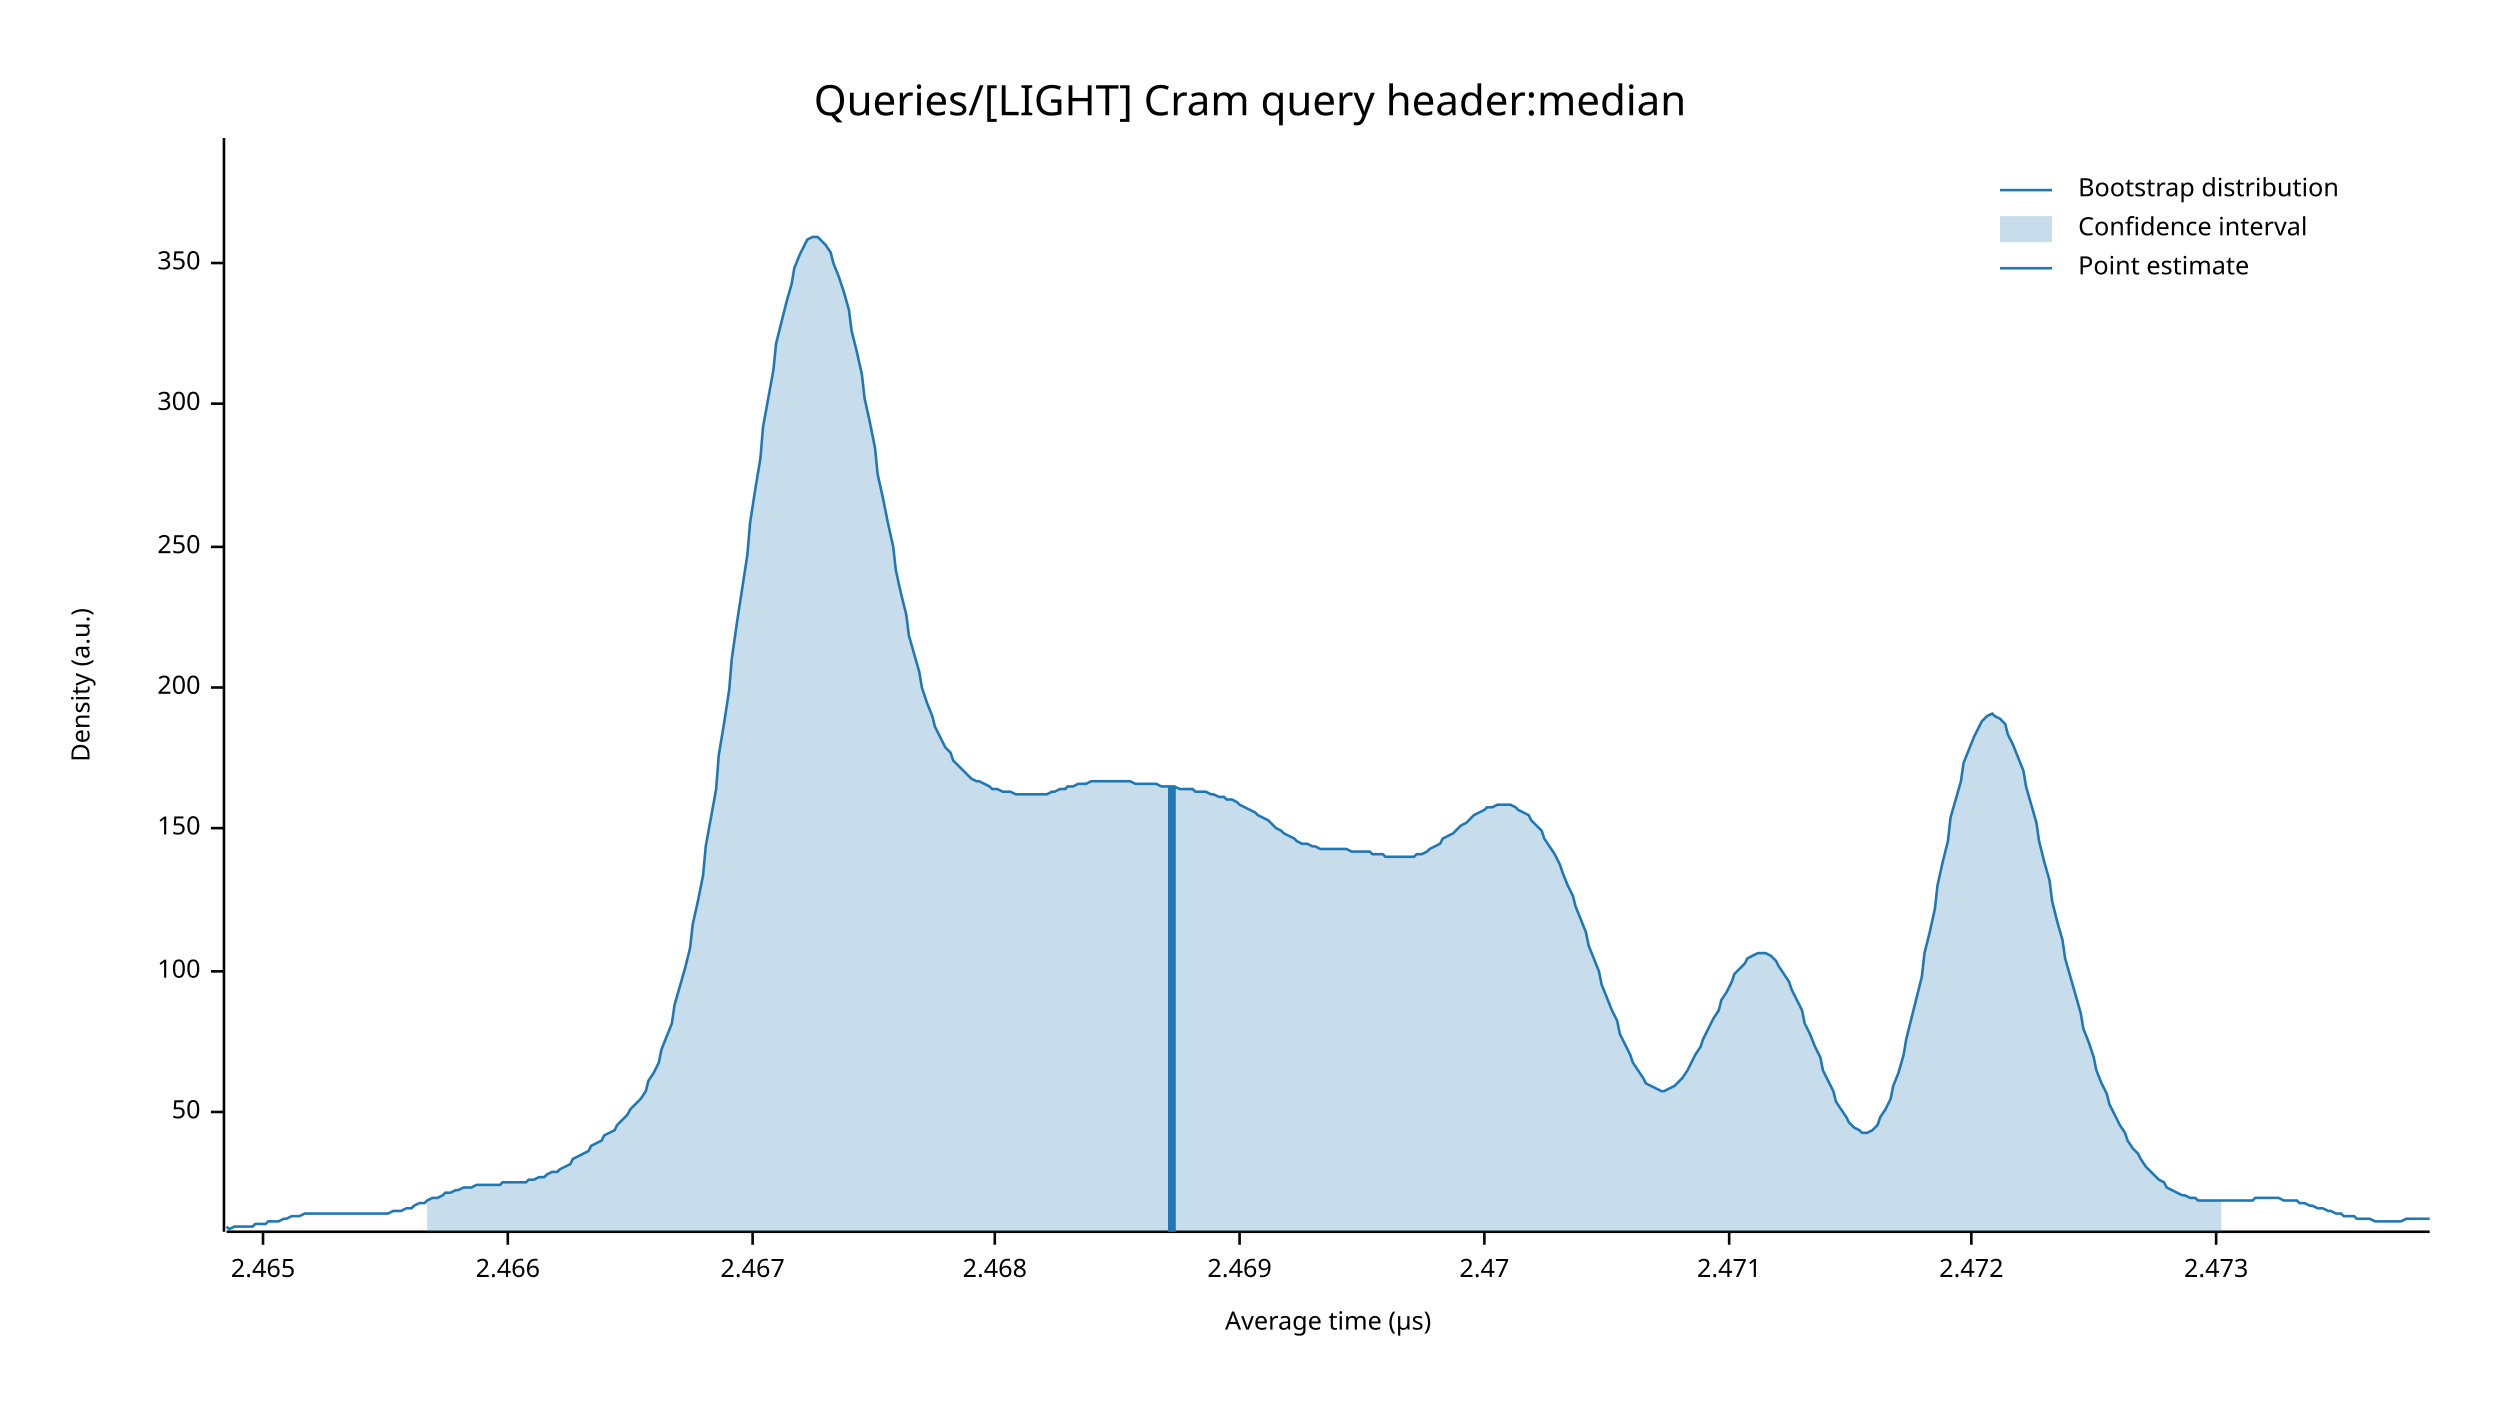
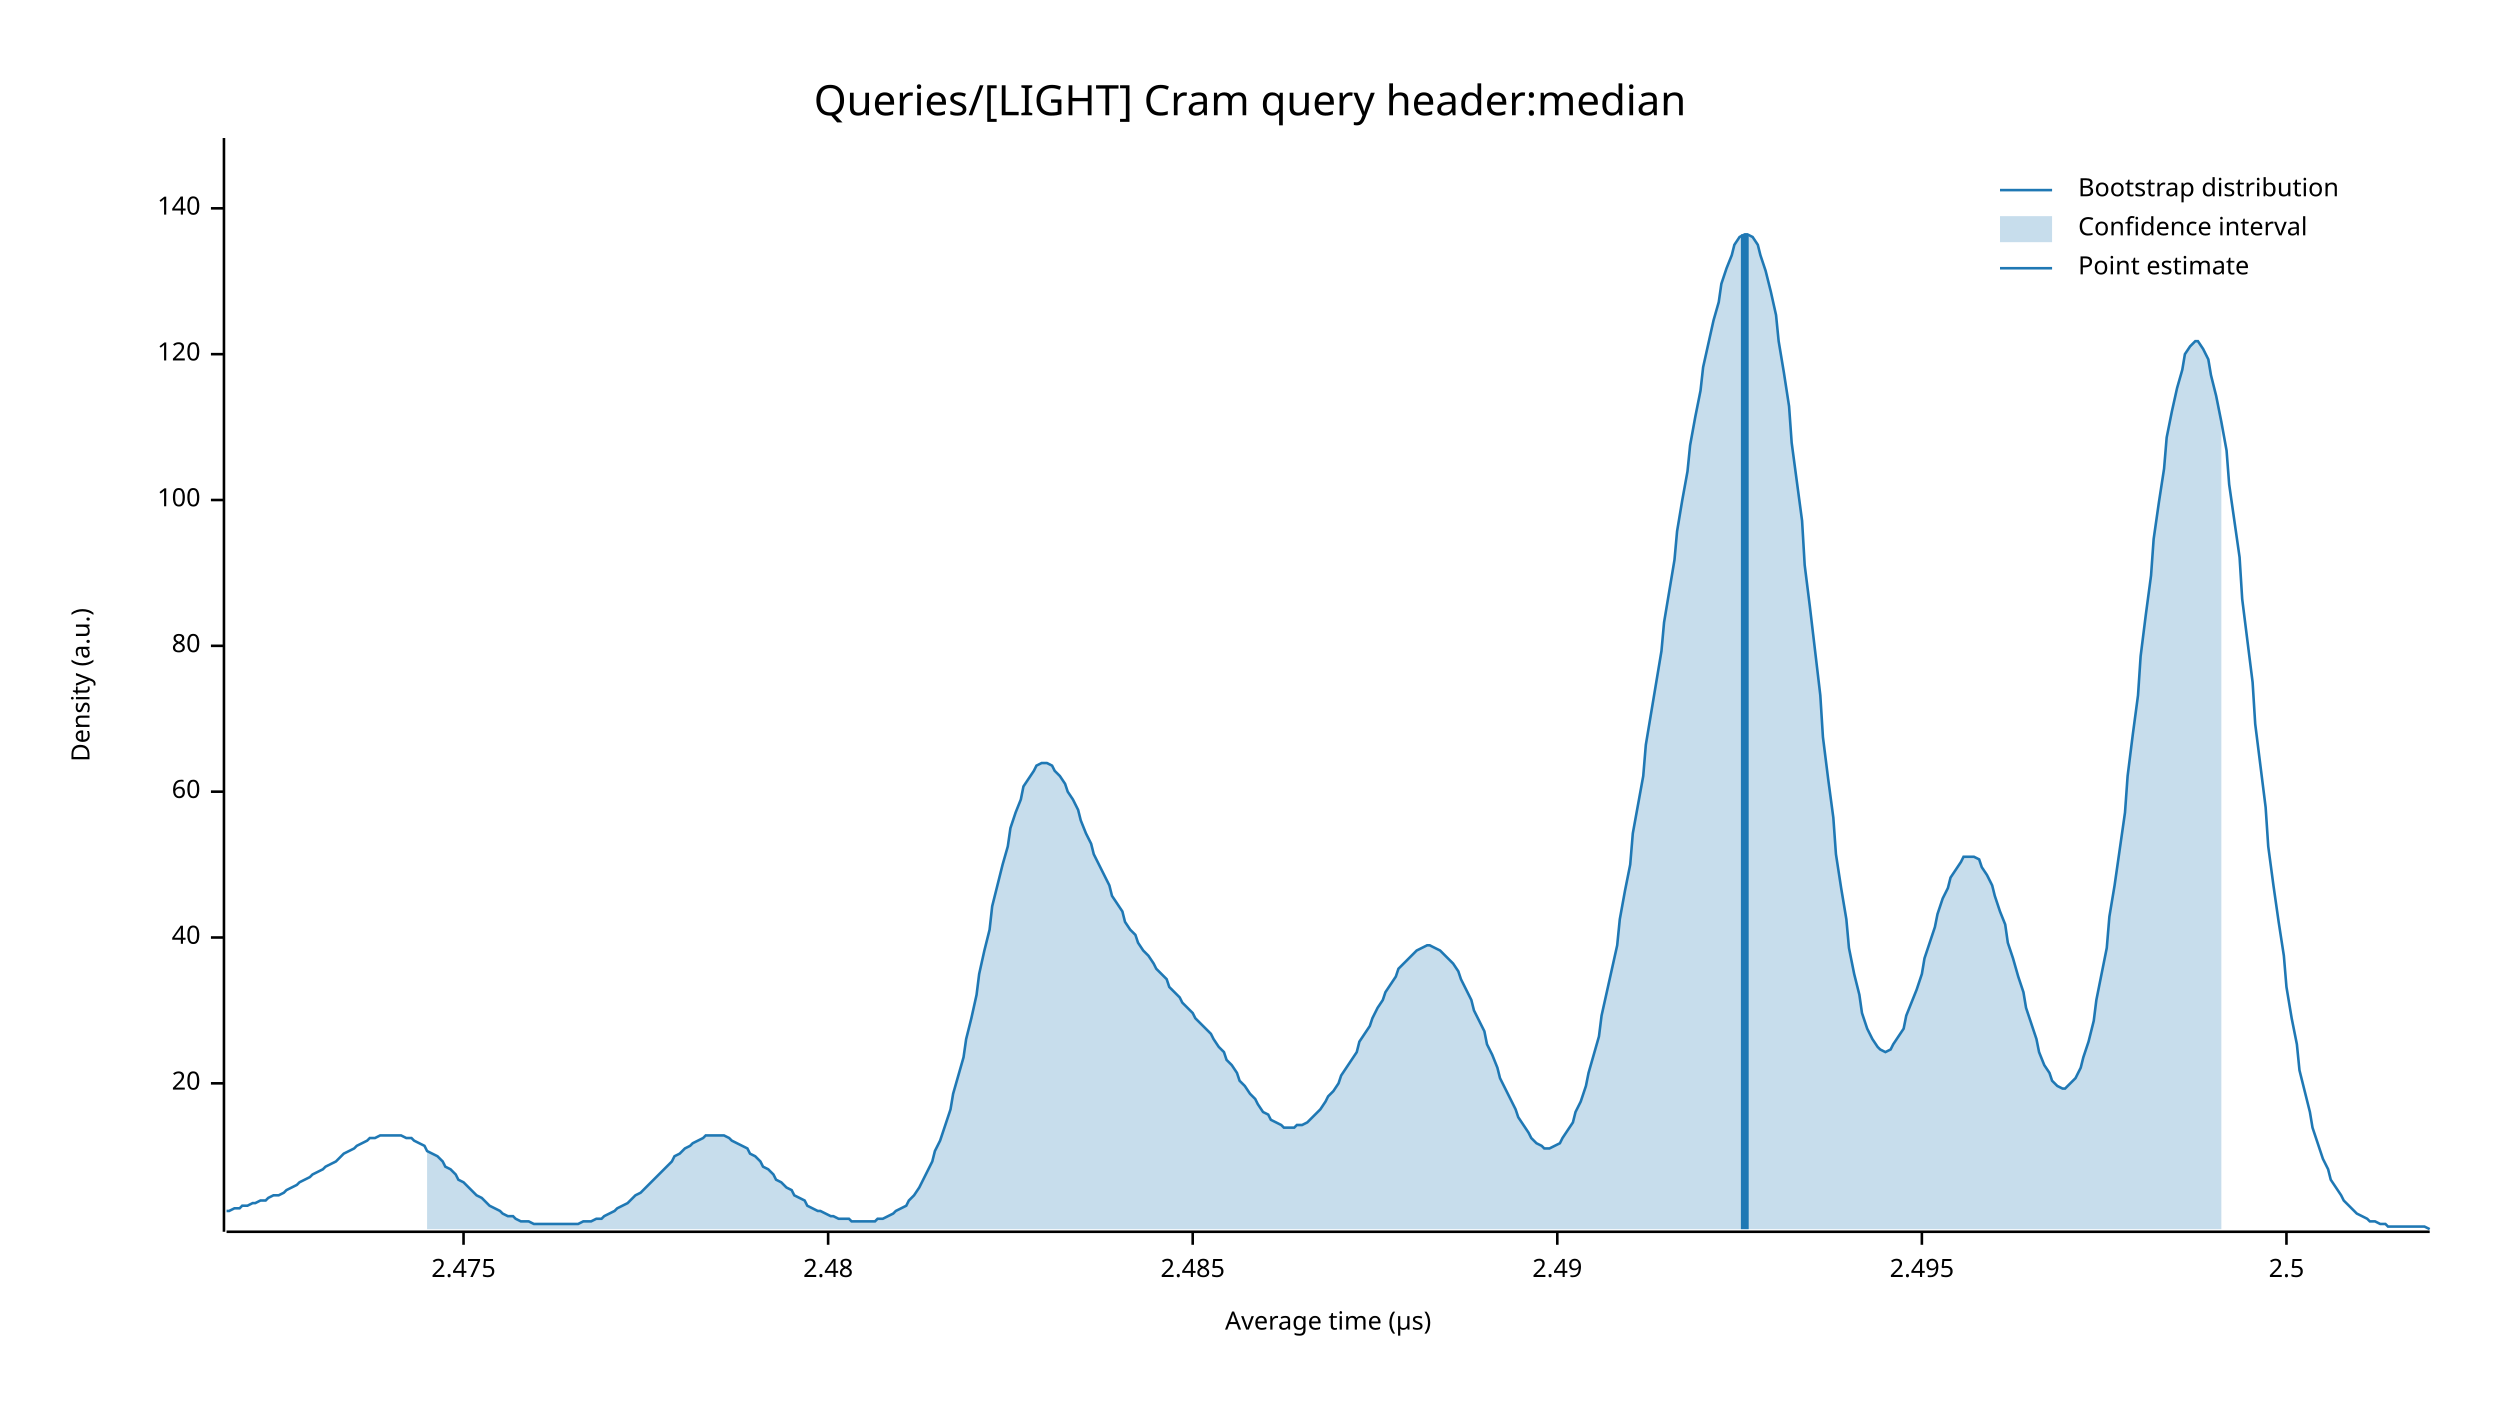
<svg xmlns="http://www.w3.org/2000/svg" width="960" height="540" viewBox="0 0 960 540">
  <text x="480" y="32" dy="0.76em" text-anchor="middle" font-family="sans-serif" font-size="16.129" opacity="1" fill="#000000">
Queries/[LIGHT] Cram query header:median
</text>
  <text x="27" y="263" dy="0.76em" text-anchor="middle" font-family="sans-serif" font-size="9.677" opacity="1" fill="#000000" transform="rotate(270, 27, 263)">
Density (a.u.)
</text>
  <text x="510" y="513" dy="-0.5ex" text-anchor="middle" font-family="sans-serif" font-size="9.677" opacity="1" fill="#000000">
Average time (µs)
</text>
  <polyline fill="none" opacity="1" stroke="#000000" stroke-width="1" points="86,53 86,473 " />
-   <text x="77" y="427" dy="0.5ex" text-anchor="end" font-family="sans-serif" font-size="9.677" opacity="1" fill="#000000">
- 50
+   <text x="77" y="416" dy="0.5ex" text-anchor="end" font-family="sans-serif" font-size="9.677" opacity="1" fill="#000000">
+ 20
</text>
-   <polyline fill="none" opacity="1" stroke="#000000" stroke-width="1" points="81,427 86,427 " />
-   <text x="77" y="373" dy="0.5ex" text-anchor="end" font-family="sans-serif" font-size="9.677" opacity="1" fill="#000000">
+   <polyline fill="none" opacity="1" stroke="#000000" stroke-width="1" points="81,416 86,416 " />
+   <text x="77" y="360" dy="0.5ex" text-anchor="end" font-family="sans-serif" font-size="9.677" opacity="1" fill="#000000">
+ 40
+ </text>
+   <polyline fill="none" opacity="1" stroke="#000000" stroke-width="1" points="81,360 86,360 " />
+   <text x="77" y="304" dy="0.5ex" text-anchor="end" font-family="sans-serif" font-size="9.677" opacity="1" fill="#000000">
+ 60
+ </text>
+   <polyline fill="none" opacity="1" stroke="#000000" stroke-width="1" points="81,304 86,304 " />
+   <text x="77" y="248" dy="0.5ex" text-anchor="end" font-family="sans-serif" font-size="9.677" opacity="1" fill="#000000">
+ 80
+ </text>
+   <polyline fill="none" opacity="1" stroke="#000000" stroke-width="1" points="81,248 86,248 " />
+   <text x="77" y="192" dy="0.5ex" text-anchor="end" font-family="sans-serif" font-size="9.677" opacity="1" fill="#000000">
100
</text>
-   <polyline fill="none" opacity="1" stroke="#000000" stroke-width="1" points="81,373 86,373 " />
-   <text x="77" y="318" dy="0.5ex" text-anchor="end" font-family="sans-serif" font-size="9.677" opacity="1" fill="#000000">
- 150
+   <polyline fill="none" opacity="1" stroke="#000000" stroke-width="1" points="81,192 86,192 " />
+   <text x="77" y="136" dy="0.5ex" text-anchor="end" font-family="sans-serif" font-size="9.677" opacity="1" fill="#000000">
+ 120
</text>
-   <polyline fill="none" opacity="1" stroke="#000000" stroke-width="1" points="81,318 86,318 " />
-   <text x="77" y="264" dy="0.5ex" text-anchor="end" font-family="sans-serif" font-size="9.677" opacity="1" fill="#000000">
- 200
+   <polyline fill="none" opacity="1" stroke="#000000" stroke-width="1" points="81,136 86,136 " />
+   <text x="77" y="80" dy="0.5ex" text-anchor="end" font-family="sans-serif" font-size="9.677" opacity="1" fill="#000000">
+ 140
</text>
-   <polyline fill="none" opacity="1" stroke="#000000" stroke-width="1" points="81,264 86,264 " />
-   <text x="77" y="210" dy="0.5ex" text-anchor="end" font-family="sans-serif" font-size="9.677" opacity="1" fill="#000000">
- 250
+   <polyline fill="none" opacity="1" stroke="#000000" stroke-width="1" points="81,80 86,80 " />
+   <polyline fill="none" opacity="1" stroke="#000000" stroke-width="1" points="87,473 933,473 " />
+   <text x="178" y="483" dy="0.76em" text-anchor="middle" font-family="sans-serif" font-size="9.677" opacity="1" fill="#000000">
+ 2.475
</text>
-   <polyline fill="none" opacity="1" stroke="#000000" stroke-width="1" points="81,210 86,210 " />
-   <text x="77" y="155" dy="0.5ex" text-anchor="end" font-family="sans-serif" font-size="9.677" opacity="1" fill="#000000">
- 300
+   <polyline fill="none" opacity="1" stroke="#000000" stroke-width="1" points="178,473 178,478 " />
+   <text x="318" y="483" dy="0.76em" text-anchor="middle" font-family="sans-serif" font-size="9.677" opacity="1" fill="#000000">
+ 2.48
</text>
-   <polyline fill="none" opacity="1" stroke="#000000" stroke-width="1" points="81,155 86,155 " />
-   <text x="77" y="101" dy="0.5ex" text-anchor="end" font-family="sans-serif" font-size="9.677" opacity="1" fill="#000000">
- 350
+   <polyline fill="none" opacity="1" stroke="#000000" stroke-width="1" points="318,473 318,478 " />
+   <text x="458" y="483" dy="0.76em" text-anchor="middle" font-family="sans-serif" font-size="9.677" opacity="1" fill="#000000">
+ 2.485
</text>
-   <polyline fill="none" opacity="1" stroke="#000000" stroke-width="1" points="81,101 86,101 " />
-   <polyline fill="none" opacity="1" stroke="#000000" stroke-width="1" points="87,473 933,473 " />
-   <text x="101" y="483" dy="0.76em" text-anchor="middle" font-family="sans-serif" font-size="9.677" opacity="1" fill="#000000">
- 2.465
+   <polyline fill="none" opacity="1" stroke="#000000" stroke-width="1" points="458,473 458,478 " />
+   <text x="598" y="483" dy="0.76em" text-anchor="middle" font-family="sans-serif" font-size="9.677" opacity="1" fill="#000000">
+ 2.49
</text>
-   <polyline fill="none" opacity="1" stroke="#000000" stroke-width="1" points="101,473 101,478 " />
-   <text x="195" y="483" dy="0.76em" text-anchor="middle" font-family="sans-serif" font-size="9.677" opacity="1" fill="#000000">
- 2.466
+   <polyline fill="none" opacity="1" stroke="#000000" stroke-width="1" points="598,473 598,478 " />
+   <text x="738" y="483" dy="0.76em" text-anchor="middle" font-family="sans-serif" font-size="9.677" opacity="1" fill="#000000">
+ 2.495
</text>
-   <polyline fill="none" opacity="1" stroke="#000000" stroke-width="1" points="195,473 195,478 " />
-   <text x="289" y="483" dy="0.76em" text-anchor="middle" font-family="sans-serif" font-size="9.677" opacity="1" fill="#000000">
- 2.467
+   <polyline fill="none" opacity="1" stroke="#000000" stroke-width="1" points="738,473 738,478 " />
+   <text x="878" y="483" dy="0.76em" text-anchor="middle" font-family="sans-serif" font-size="9.677" opacity="1" fill="#000000">
+ 2.5
</text>
-   <polyline fill="none" opacity="1" stroke="#000000" stroke-width="1" points="289,473 289,478 " />
-   <text x="382" y="483" dy="0.76em" text-anchor="middle" font-family="sans-serif" font-size="9.677" opacity="1" fill="#000000">
- 2.468
- </text>
-   <polyline fill="none" opacity="1" stroke="#000000" stroke-width="1" points="382,473 382,478 " />
-   <text x="476" y="483" dy="0.76em" text-anchor="middle" font-family="sans-serif" font-size="9.677" opacity="1" fill="#000000">
- 2.469
- </text>
-   <polyline fill="none" opacity="1" stroke="#000000" stroke-width="1" points="476,473 476,478 " />
-   <text x="570" y="483" dy="0.76em" text-anchor="middle" font-family="sans-serif" font-size="9.677" opacity="1" fill="#000000">
- 2.47
- </text>
-   <polyline fill="none" opacity="1" stroke="#000000" stroke-width="1" points="570,473 570,478 " />
-   <text x="664" y="483" dy="0.76em" text-anchor="middle" font-family="sans-serif" font-size="9.677" opacity="1" fill="#000000">
- 2.471
- </text>
-   <polyline fill="none" opacity="1" stroke="#000000" stroke-width="1" points="664,473 664,478 " />
-   <text x="757" y="483" dy="0.76em" text-anchor="middle" font-family="sans-serif" font-size="9.677" opacity="1" fill="#000000">
- 2.472
- </text>
-   <polyline fill="none" opacity="1" stroke="#000000" stroke-width="1" points="757,473 757,478 " />
-   <text x="851" y="483" dy="0.76em" text-anchor="middle" font-family="sans-serif" font-size="9.677" opacity="1" fill="#000000">
- 2.473
- </text>
-   <polyline fill="none" opacity="1" stroke="#000000" stroke-width="1" points="851,473 851,478 " />
-   <polyline fill="none" opacity="1" stroke="#1F78B4" stroke-width="1" points="87,471 88,472 90,471 92,471 93,471 95,471 97,471 98,470 100,470 102,470 103,469 105,469 107,469 109,468 110,468 112,467 114,467 115,467 117,466 119,466 120,466 122,466 124,466 125,466 127,466 129,466 131,466 132,466 134,466 136,466 137,466 139,466 141,466 142,466 144,466 146,466 148,466 149,466 151,465 153,465 154,465 156,464 158,464 159,463 161,462 163,462 164,461 166,460 168,460 170,459 171,458 173,458 175,457 176,457 178,456 180,456 181,456 183,455 185,455 187,455 188,455 190,455 192,455 193,454 195,454 197,454 198,454 200,454 202,454 203,453 205,453 207,452 209,452 210,451 212,450 214,450 215,449 217,448 219,447 220,445 222,444 224,443 226,442 227,440 229,439 231,438 232,436 234,435 236,434 237,432 239,430 241,428 242,426 244,424 246,422 248,419 249,415 251,412 253,408 254,403 256,398 258,393 259,386 261,379 263,372 265,364 266,355 268,346 270,336 271,325 273,314 275,303 276,290 278,278 280,265 281,253 283,239 285,226 287,213 288,201 290,188 292,176 293,164 295,153 297,142 298,132 300,124 302,116 304,109 305,103 307,98 309,94 310,92 312,91 314,91 315,92 317,94 319,97 320,101 322,106 324,112 326,119 327,127 329,135 331,144 332,153 334,162 336,172 337,182 339,191 341,201 343,210 344,219 346,228 348,236 349,244 351,251 353,258 354,264 356,270 358,275 359,279 361,283 363,287 365,289 366,292 368,294 370,296 371,297 373,299 375,300 376,300 378,301 380,302 381,303 383,303 385,304 387,304 388,304 390,305 392,305 393,305 395,305 397,305 398,305 400,305 402,305 404,304 405,304 407,303 409,303 410,302 412,302 414,301 415,301 417,301 419,300 420,300 422,300 424,300 426,300 427,300 429,300 431,300 432,300 434,300 436,301 437,301 439,301 441,301 443,301 444,301 446,302 448,302 449,302 451,302 453,303 454,303 456,303 458,303 459,304 461,304 463,304 465,305 466,305 468,306 470,306 471,307 473,307 475,308 476,309 478,310 480,311 482,312 483,313 485,314 487,315 488,316 490,318 492,319 493,320 495,321 497,322 498,323 500,324 502,324 504,325 505,325 507,326 509,326 510,326 512,326 514,326 515,326 517,326 519,327 521,327 522,327 524,327 526,327 527,328 529,328 531,328 532,329 534,329 536,329 537,329 539,329 541,329 543,329 544,328 546,328 548,327 549,326 551,325 553,324 554,322 556,321 558,320 560,318 561,317 563,316 565,314 566,313 568,312 570,311 571,310 573,310 575,309 576,309 578,309 580,309 582,310 583,311 585,312 587,313 588,315 590,317 592,319 593,322 595,325 597,328 599,332 600,335 602,340 604,344 605,348 607,353 609,358 610,363 612,368 614,373 615,378 617,383 619,388 621,392 622,397 624,401 626,405 627,408 629,411 631,414 632,416 634,417 636,418 638,419 639,419 641,418 643,417 644,416 646,414 648,411 649,409 651,405 653,402 654,399 656,395 658,391 660,388 661,384 663,381 665,377 666,374 668,372 670,370 671,368 673,367 675,366 676,366 678,366 680,367 682,369 683,371 685,374 687,377 688,380 690,384 692,388 693,393 695,397 697,402 699,406 700,411 702,415 704,419 705,423 707,426 709,429 710,431 712,433 714,434 715,435 717,435 719,434 721,432 722,429 724,426 726,422 727,417 729,412 731,405 732,399 734,391 736,383 738,375 739,366 741,358 743,349 744,340 746,331 748,323 749,314 751,307 753,300 754,293 756,288 758,283 760,279 761,277 763,275 765,274 766,275 768,276 770,278 771,282 773,286 775,291 777,296 778,302 780,309 782,316 783,323 785,331 787,338 788,346 790,354 792,361 793,368 795,375 797,382 799,389 800,395 802,400 804,406 805,411 807,416 809,420 810,424 812,428 814,432 816,435 817,438 819,441 821,443 822,445 824,448 826,450 827,451 829,453 831,454 832,456 834,457 836,458 838,459 839,459 841,460 843,460 844,461 846,461 848,461 849,461 851,461 853,461 855,461 856,461 858,461 860,461 861,461 863,461 865,461 866,460 868,460 870,460 871,460 873,460 875,460 877,461 878,461 880,461 882,461 883,462 885,462 887,463 888,463 890,464 892,464 894,465 895,465 897,466 899,466 900,467 902,467 904,467 905,468 907,468 909,468 910,468 912,469 914,469 916,469 917,469 919,469 921,469 922,469 924,468 926,468 927,468 929,468 931,468 933,468 " />
-   <polygon opacity="0.25" fill="#1F78B4" points="164,461 166,460 168,460 170,459 171,458 173,458 175,457 176,457 178,456 180,456 181,456 183,455 185,455 187,455 188,455 190,455 192,455 193,454 195,454 197,454 198,454 200,454 202,454 203,453 205,453 207,452 209,452 210,451 212,450 214,450 215,449 217,448 219,447 220,445 222,444 224,443 226,442 227,440 229,439 231,438 232,436 234,435 236,434 237,432 239,430 241,428 242,426 244,424 246,422 248,419 249,415 251,412 253,408 254,403 256,398 258,393 259,386 261,379 263,372 265,364 266,355 268,346 270,336 271,325 273,314 275,303 276,290 278,278 280,265 281,253 283,239 285,226 287,213 288,201 290,188 292,176 293,164 295,153 297,142 298,132 300,124 302,116 304,109 305,103 307,98 309,94 310,92 312,91 314,91 315,92 317,94 319,97 320,101 322,106 324,112 326,119 327,127 329,135 331,144 332,153 334,162 336,172 337,182 339,191 341,201 343,210 344,219 346,228 348,236 349,244 351,251 353,258 354,264 356,270 358,275 359,279 361,283 363,287 365,289 366,292 368,294 370,296 371,297 373,299 375,300 376,300 378,301 380,302 381,303 383,303 385,304 387,304 388,304 390,305 392,305 393,305 395,305 397,305 398,305 400,305 402,305 404,304 405,304 407,303 409,303 410,302 412,302 414,301 415,301 417,301 419,300 420,300 422,300 424,300 426,300 427,300 429,300 431,300 432,300 434,300 436,301 437,301 439,301 441,301 443,301 444,301 446,302 448,302 449,302 451,302 453,303 454,303 456,303 458,303 459,304 461,304 463,304 465,305 466,305 468,306 470,306 471,307 473,307 475,308 476,309 478,310 480,311 482,312 483,313 485,314 487,315 488,316 490,318 492,319 493,320 495,321 497,322 498,323 500,324 502,324 504,325 505,325 507,326 509,326 510,326 512,326 514,326 515,326 517,326 519,327 521,327 522,327 524,327 526,327 527,328 529,328 531,328 532,329 534,329 536,329 537,329 539,329 541,329 543,329 544,328 546,328 548,327 549,326 551,325 553,324 554,322 556,321 558,320 560,318 561,317 563,316 565,314 566,313 568,312 570,311 571,310 573,310 575,309 576,309 578,309 580,309 582,310 583,311 585,312 587,313 588,315 590,317 592,319 593,322 595,325 597,328 599,332 600,335 602,340 604,344 605,348 607,353 609,358 610,363 612,368 614,373 615,378 617,383 619,388 621,392 622,397 624,401 626,405 627,408 629,411 631,414 632,416 634,417 636,418 638,419 639,419 641,418 643,417 644,416 646,414 648,411 649,409 651,405 653,402 654,399 656,395 658,391 660,388 661,384 663,381 665,377 666,374 668,372 670,370 671,368 673,367 675,366 676,366 678,366 680,367 682,369 683,371 685,374 687,377 688,380 690,384 692,388 693,393 695,397 697,402 699,406 700,411 702,415 704,419 705,423 707,426 709,429 710,431 712,433 714,434 715,435 717,435 719,434 721,432 722,429 724,426 726,422 727,417 729,412 731,405 732,399 734,391 736,383 738,375 739,366 741,358 743,349 744,340 746,331 748,323 749,314 751,307 753,300 754,293 756,288 758,283 760,279 761,277 763,275 765,274 766,275 768,276 770,278 771,282 773,286 775,291 777,296 778,302 780,309 782,316 783,323 785,331 787,338 788,346 790,354 792,361 793,368 795,375 797,382 799,389 800,395 802,400 804,406 805,411 807,416 809,420 810,424 812,428 814,432 816,435 817,438 819,441 821,443 822,445 824,448 826,450 827,451 829,453 831,454 832,456 834,457 836,458 838,459 839,459 841,460 843,460 844,461 846,461 848,461 849,461 851,461 853,461 853,473 164,473 " />
-   <polyline fill="none" opacity="1" stroke="#1F78B4" stroke-width="3" points="450,473 450,302 " />
+   <polyline fill="none" opacity="1" stroke="#000000" stroke-width="1" points="878,473 878,478 " />
+   <polyline fill="none" opacity="1" stroke="#1F78B4" stroke-width="1" points="87,465 88,465 90,464 92,464 93,463 95,463 97,462 98,462 100,461 102,461 103,460 105,459 107,459 109,458 110,457 112,456 114,455 115,454 117,453 119,452 120,451 122,450 124,449 125,448 127,447 129,446 131,444 132,443 134,442 136,441 137,440 139,439 141,438 142,437 144,437 146,436 148,436 149,436 151,436 153,436 154,436 156,437 158,437 159,438 161,439 163,440 164,442 166,443 168,444 170,446 171,448 173,449 175,451 176,453 178,454 180,456 181,457 183,459 185,460 187,462 188,463 190,464 192,465 193,466 195,467 197,467 198,468 200,469 202,469 203,469 205,470 207,470 209,470 210,470 212,470 214,470 215,470 217,470 219,470 220,470 222,470 224,469 226,469 227,469 229,468 231,468 232,467 234,466 236,465 237,464 239,463 241,462 242,461 244,459 246,458 248,456 249,455 251,453 253,451 254,450 256,448 258,446 259,444 261,443 263,441 265,440 266,439 268,438 270,437 271,436 273,436 275,436 276,436 278,436 280,437 281,438 283,439 285,440 287,441 288,443 290,444 292,446 293,448 295,449 297,451 298,453 300,454 302,456 304,457 305,459 307,460 309,461 310,463 312,464 314,465 315,465 317,466 319,467 320,467 322,468 324,468 326,468 327,469 329,469 331,469 332,469 334,469 336,469 337,468 339,468 341,467 343,466 344,465 346,464 348,463 349,461 351,459 353,456 354,454 356,450 358,446 359,442 361,438 363,432 365,426 366,420 368,413 370,406 371,399 373,391 375,382 376,374 378,365 380,357 381,348 383,340 385,332 387,325 388,318 390,312 392,307 393,302 395,299 397,296 398,294 400,293 402,293 404,294 405,296 407,298 409,301 410,304 412,307 414,311 415,315 417,320 419,324 420,328 422,332 424,336 426,340 427,344 429,347 431,350 432,354 434,357 436,359 437,362 439,365 441,367 443,370 444,372 446,374 448,376 449,379 451,381 453,383 454,385 456,387 458,389 459,391 461,393 463,395 465,397 466,399 468,402 470,404 471,407 473,409 475,412 476,415 478,417 480,420 482,422 483,424 485,427 487,428 488,430 490,431 492,432 493,433 495,433 497,433 498,432 500,432 502,431 504,429 505,428 507,426 509,423 510,421 512,419 514,416 515,413 517,410 519,407 521,404 522,400 524,397 526,394 527,391 529,387 531,384 532,381 534,378 536,375 537,372 539,370 541,368 543,366 544,365 546,364 548,363 549,363 551,364 553,365 554,366 556,368 558,370 560,373 561,376 563,380 565,384 566,388 568,392 570,396 571,401 573,405 575,410 576,414 578,418 580,422 582,426 583,429 585,432 587,435 588,437 590,439 592,440 593,441 595,441 597,440 599,439 600,437 602,434 604,431 605,427 607,423 609,417 610,412 612,405 614,398 615,390 617,381 619,372 621,363 622,353 624,342 626,332 627,320 629,309 631,298 632,286 634,274 636,262 638,250 639,239 641,227 643,215 644,204 646,192 648,181 649,171 651,160 653,150 654,141 656,132 658,123 660,116 661,109 663,103 665,98 666,94 668,91 670,90 671,90 673,91 675,94 676,98 678,104 680,112 682,121 683,131 685,143 687,156 688,170 690,185 692,200 693,217 695,233 697,250 699,267 700,283 702,299 704,314 705,328 707,341 709,353 710,364 712,374 714,382 715,389 717,395 719,399 721,402 722,403 724,404 726,403 727,401 729,398 731,395 732,390 734,385 736,380 738,374 739,368 741,362 743,356 744,351 746,345 748,341 749,337 751,334 753,331 754,329 756,329 758,329 760,330 761,333 763,336 765,340 766,344 768,350 770,355 771,362 773,368 775,375 777,381 778,387 780,393 782,399 783,404 785,409 787,412 788,415 790,417 792,418 793,418 795,416 797,414 799,410 800,406 802,400 804,392 805,384 807,374 809,364 810,352 812,340 814,326 816,312 817,298 819,282 821,267 822,252 824,236 826,221 827,207 829,193 831,180 832,168 834,158 836,149 838,142 839,136 841,133 843,131 844,131 846,134 848,138 849,144 851,152 853,162 855,173 856,186 858,200 860,214 861,230 863,246 865,262 866,278 868,294 870,310 871,325 873,340 875,354 877,367 878,379 880,391 882,401 883,411 885,419 887,427 888,433 890,439 892,445 894,449 895,453 897,456 899,459 900,461 902,463 904,465 905,466 907,467 909,468 910,469 912,469 914,470 916,470 917,471 919,471 921,471 922,471 924,471 926,471 927,471 929,471 931,471 933,472 " />
+   <polygon opacity="0.25" fill="#1F78B4" points="164,442 166,443 168,444 170,446 171,448 173,449 175,451 176,453 178,454 180,456 181,457 183,459 185,460 187,462 188,463 190,464 192,465 193,466 195,467 197,467 198,468 200,469 202,469 203,469 205,470 207,470 209,470 210,470 212,470 214,470 215,470 217,470 219,470 220,470 222,470 224,469 226,469 227,469 229,468 231,468 232,467 234,466 236,465 237,464 239,463 241,462 242,461 244,459 246,458 248,456 249,455 251,453 253,451 254,450 256,448 258,446 259,444 261,443 263,441 265,440 266,439 268,438 270,437 271,436 273,436 275,436 276,436 278,436 280,437 281,438 283,439 285,440 287,441 288,443 290,444 292,446 293,448 295,449 297,451 298,453 300,454 302,456 304,457 305,459 307,460 309,461 310,463 312,464 314,465 315,465 317,466 319,467 320,467 322,468 324,468 326,468 327,469 329,469 331,469 332,469 334,469 336,469 337,468 339,468 341,467 343,466 344,465 346,464 348,463 349,461 351,459 353,456 354,454 356,450 358,446 359,442 361,438 363,432 365,426 366,420 368,413 370,406 371,399 373,391 375,382 376,374 378,365 380,357 381,348 383,340 385,332 387,325 388,318 390,312 392,307 393,302 395,299 397,296 398,294 400,293 402,293 404,294 405,296 407,298 409,301 410,304 412,307 414,311 415,315 417,320 419,324 420,328 422,332 424,336 426,340 427,344 429,347 431,350 432,354 434,357 436,359 437,362 439,365 441,367 443,370 444,372 446,374 448,376 449,379 451,381 453,383 454,385 456,387 458,389 459,391 461,393 463,395 465,397 466,399 468,402 470,404 471,407 473,409 475,412 476,415 478,417 480,420 482,422 483,424 485,427 487,428 488,430 490,431 492,432 493,433 495,433 497,433 498,432 500,432 502,431 504,429 505,428 507,426 509,423 510,421 512,419 514,416 515,413 517,410 519,407 521,404 522,400 524,397 526,394 527,391 529,387 531,384 532,381 534,378 536,375 537,372 539,370 541,368 543,366 544,365 546,364 548,363 549,363 551,364 553,365 554,366 556,368 558,370 560,373 561,376 563,380 565,384 566,388 568,392 570,396 571,401 573,405 575,410 576,414 578,418 580,422 582,426 583,429 585,432 587,435 588,437 590,439 592,440 593,441 595,441 597,440 599,439 600,437 602,434 604,431 605,427 607,423 609,417 610,412 612,405 614,398 615,390 617,381 619,372 621,363 622,353 624,342 626,332 627,320 629,309 631,298 632,286 634,274 636,262 638,250 639,239 641,227 643,215 644,204 646,192 648,181 649,171 651,160 653,150 654,141 656,132 658,123 660,116 661,109 663,103 665,98 666,94 668,91 670,90 671,90 673,91 675,94 676,98 678,104 680,112 682,121 683,131 685,143 687,156 688,170 690,185 692,200 693,217 695,233 697,250 699,267 700,283 702,299 704,314 705,328 707,341 709,353 710,364 712,374 714,382 715,389 717,395 719,399 721,402 722,403 724,404 726,403 727,401 729,398 731,395 732,390 734,385 736,380 738,374 739,368 741,362 743,356 744,351 746,345 748,341 749,337 751,334 753,331 754,329 756,329 758,329 760,330 761,333 763,336 765,340 766,344 768,350 770,355 771,362 773,368 775,375 777,381 778,387 780,393 782,399 783,404 785,409 787,412 788,415 790,417 792,418 793,418 795,416 797,414 799,410 800,406 802,400 804,392 805,384 807,374 809,364 810,352 812,340 814,326 816,312 817,298 819,282 821,267 822,252 824,236 826,221 827,207 829,193 831,180 832,168 834,158 836,149 838,142 839,136 841,133 843,131 844,131 846,134 848,138 849,144 851,152 853,162 853,472 164,472 " />
+   <polyline fill="none" opacity="1" stroke="#1F78B4" stroke-width="3" points="670,472 670,90 " />
  <text x="798" y="68" dy="0.76em" text-anchor="start" font-family="sans-serif" font-size="9.677" opacity="1" fill="#000000">
Bootstrap distribution
</text>
  <text x="798" y="83" dy="0.76em" text-anchor="start" font-family="sans-serif" font-size="9.677" opacity="1" fill="#000000">
Confidence interval
</text>
  <text x="798" y="98" dy="0.76em" text-anchor="start" font-family="sans-serif" font-size="9.677" opacity="1" fill="#000000">
Point estimate
</text>
  <polyline fill="none" opacity="1" stroke="#1F78B4" stroke-width="1" points="768,73 788,73 " />
  <rect x="768" y="83" width="20" height="10" opacity="0.25" fill="#1F78B4" stroke="none" />
  <polyline fill="none" opacity="1" stroke="#1F78B4" stroke-width="1" points="768,103 788,103 " />
</svg>
